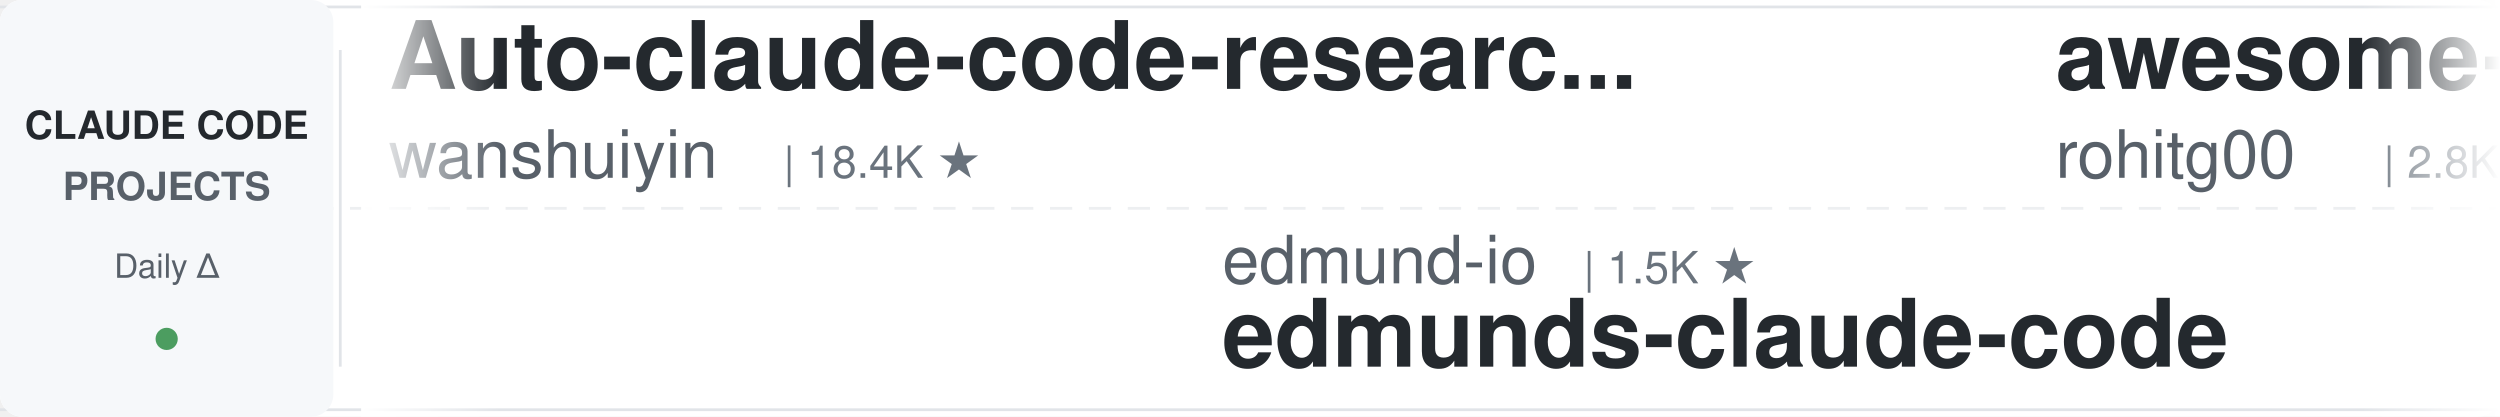
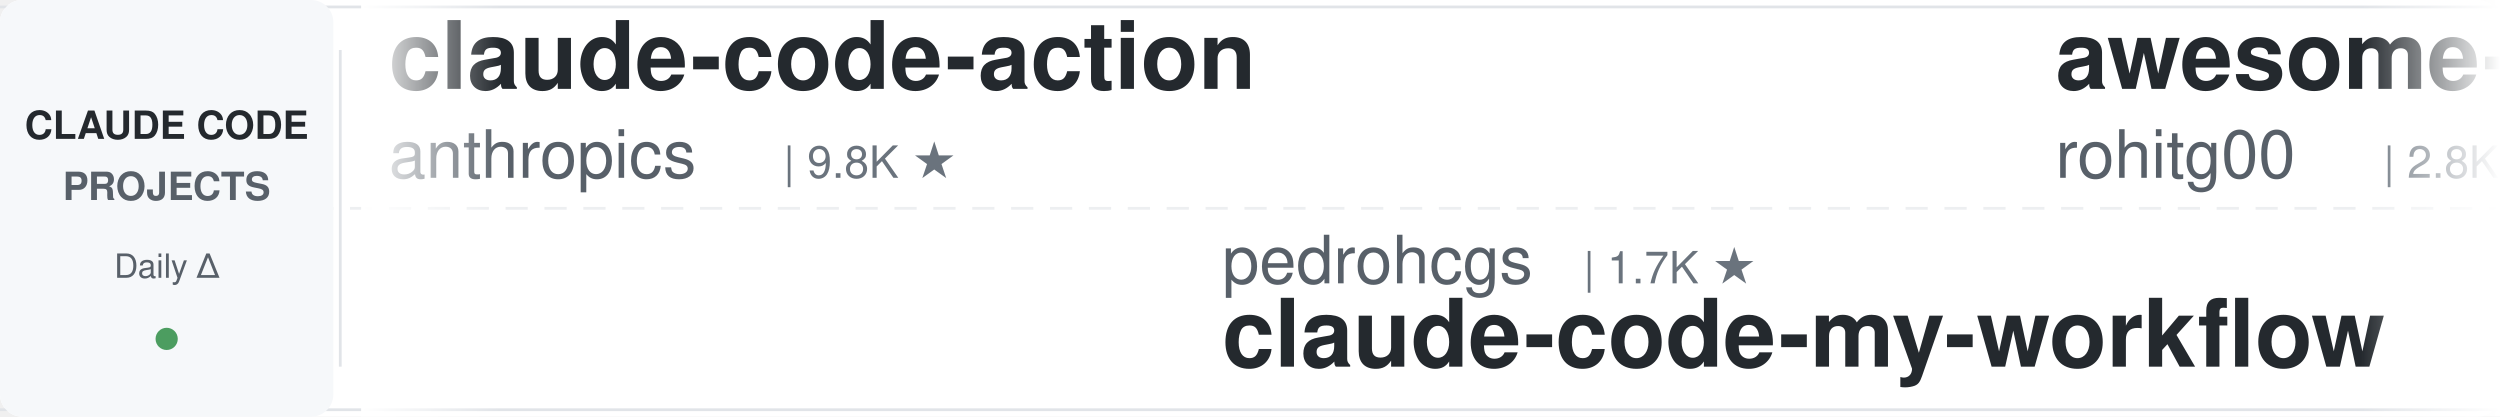
<svg xmlns="http://www.w3.org/2000/svg" width="900" height="150">
  <defs>
    <linearGradient id="leftFade" x1="0%" y1="0%" x2="100%" y2="0%">
      <stop offset="0%" style="stop-color:#ffffff;stop-opacity:1" />
      <stop offset="100%" style="stop-color:#ffffff;stop-opacity:0" />
    </linearGradient>
    <linearGradient id="rightFade" x1="0%" y1="0%" x2="100%" y2="0%">
      <stop offset="0%" style="stop-color:#ffffff;stop-opacity:0" />
      <stop offset="100%" style="stop-color:#ffffff;stop-opacity:1" />
    </linearGradient>
  </defs>
  <rect width="900" height="150" fill="#ffffff" rx="8" />
  <rect x="0" y="2" width="900" height="1" fill="#e1e4e8" />
  <rect x="0" y="147" width="900" height="1" fill="#e1e4e8" />
  <line x1="0" y1="75" x2="900" y2="75" stroke="#e1e4e8" stroke-width="1" stroke-dasharray="8 6" opacity="0.6" />
  <rect x="0" y="0" width="120" height="150" fill="#f6f8fa" rx="8" />
  <text x="60" y="50" font-family="-apple-system, BlinkMacSystemFont, 'Segoe UI', Helvetica, Arial, sans-serif" font-size="14" font-weight="600" fill="#24292e" text-anchor="middle">CLAUDE CODE</text>
  <text x="60" y="72" font-family="-apple-system, BlinkMacSystemFont, 'Segoe UI', Helvetica, Arial, sans-serif" font-size="14" font-weight="600" fill="#586069" text-anchor="middle">PROJECTS</text>
  <text x="60" y="100" font-family="-apple-system, BlinkMacSystemFont, 'Segoe UI', Helvetica, Arial, sans-serif" font-size="12" font-weight="500" fill="#586069" text-anchor="middle">Daily Δ</text>
  <circle cx="60" cy="122" r="4" fill="#22863a" opacity="0.8" />
  <rect x="122" y="18" width="1" height="114" fill="#e1e4e8" />
  <clipPath id="tickerClip">
    <rect x="130" y="0" width="770" height="150" />
  </clipPath>
  <g clip-path="url(#tickerClip)">
    <g id="tickerItems">
      <animateTransform attributeName="transform" attributeType="XML" type="translate" from="0 0" to="-3000 0" dur="54s" repeatCount="indefinite" />
      <g transform="translate(0, 0)">
-         <text x="140" y="32" font-family="-apple-system, BlinkMacSystemFont, 'Segoe UI', Helvetica, Arial, sans-serif" font-size="34" font-weight="600" fill="#24292e">Auto-claude-code-researc...</text>
-         <text x="140" y="64" font-family="-apple-system, BlinkMacSystemFont, 'Segoe UI', Helvetica, Arial, sans-serif" font-size="24" font-weight="400" fill="#586069">wanshuiyin</text>
-         <text x="282" y="64" font-family="-apple-system, BlinkMacSystemFont, 'Segoe UI', Helvetica, Arial, sans-serif" font-size="16" font-weight="500" fill="#6a737d">| 18.4K ★</text>
+         <text x="140" y="32" font-family="-apple-system, BlinkMacSystemFont, 'Segoe UI', Helvetica, Arial, sans-serif" font-size="34" font-weight="600" fill="#24292e">claude-code-action</text>
+         <text x="140" y="64" font-family="-apple-system, BlinkMacSystemFont, 'Segoe UI', Helvetica, Arial, sans-serif" font-size="24" font-weight="400" fill="#586069">anthropics</text>
+         <text x="282" y="64" font-family="-apple-system, BlinkMacSystemFont, 'Segoe UI', Helvetica, Arial, sans-serif" font-size="16" font-weight="500" fill="#6a737d">| 9.8K ★</text>
      </g>
      <g transform="translate(300, 0)">
-         <text x="140" y="102" font-family="-apple-system, BlinkMacSystemFont, 'Segoe UI', Helvetica, Arial, sans-serif" font-size="24" font-weight="400" fill="#586069">edmund-io</text>
-         <text x="270" y="102" font-family="-apple-system, BlinkMacSystemFont, 'Segoe UI', Helvetica, Arial, sans-serif" font-size="16" font-weight="500" fill="#6a737d">| 1.5K ★</text>
-         <text x="140" y="132" font-family="-apple-system, BlinkMacSystemFont, 'Segoe UI', Helvetica, Arial, sans-serif" font-size="34" font-weight="600" fill="#24292e">edmunds-claude-code</text>
+         <text x="140" y="102" font-family="-apple-system, BlinkMacSystemFont, 'Segoe UI', Helvetica, Arial, sans-serif" font-size="24" font-weight="400" fill="#586069">pedrohcgs</text>
+         <text x="270" y="102" font-family="-apple-system, BlinkMacSystemFont, 'Segoe UI', Helvetica, Arial, sans-serif" font-size="16" font-weight="500" fill="#6a737d">| 1.7K ★</text>
+         <text x="140" y="132" font-family="-apple-system, BlinkMacSystemFont, 'Segoe UI', Helvetica, Arial, sans-serif" font-size="34" font-weight="600" fill="#24292e">claude-code-my-workflow</text>
      </g>
      <g transform="translate(600, 0)">
        <text x="140" y="32" font-family="-apple-system, BlinkMacSystemFont, 'Segoe UI', Helvetica, Arial, sans-serif" font-size="34" font-weight="600" fill="#24292e">awesome-claude-code-tool...</text>
        <text x="140" y="64" font-family="-apple-system, BlinkMacSystemFont, 'Segoe UI', Helvetica, Arial, sans-serif" font-size="24" font-weight="400" fill="#586069">rohitg00</text>
        <text x="258" y="64" font-family="-apple-system, BlinkMacSystemFont, 'Segoe UI', Helvetica, Arial, sans-serif" font-size="16" font-weight="500" fill="#6a737d">| 2.8K ★</text>
      </g>
      <g transform="translate(900, 0)">
-         <text x="140" y="102" font-family="-apple-system, BlinkMacSystemFont, 'Segoe UI', Helvetica, Arial, sans-serif" font-size="24" font-weight="400" fill="#586069">ponponon</text>
-         <text x="258" y="102" font-family="-apple-system, BlinkMacSystemFont, 'Segoe UI', Helvetica, Arial, sans-serif" font-size="16" font-weight="500" fill="#6a737d">| 2.3K ★</text>
-         <text x="140" y="132" font-family="-apple-system, BlinkMacSystemFont, 'Segoe UI', Helvetica, Arial, sans-serif" font-size="34" font-weight="600" fill="#24292e">claude_code_src</text>
+         <text x="140" y="102" font-family="-apple-system, BlinkMacSystemFont, 'Segoe UI', Helvetica, Arial, sans-serif" font-size="24" font-weight="400" fill="#586069">Cranot</text>
+         <text x="234" y="102" font-family="-apple-system, BlinkMacSystemFont, 'Segoe UI', Helvetica, Arial, sans-serif" font-size="16" font-weight="500" fill="#6a737d">| 2.9K ★</text>
+         <text x="140" y="132" font-family="-apple-system, BlinkMacSystemFont, 'Segoe UI', Helvetica, Arial, sans-serif" font-size="34" font-weight="600" fill="#24292e">claude-code-guide</text>
      </g>
      <g transform="translate(1200, 0)">
-         <text x="140" y="32" font-family="-apple-system, BlinkMacSystemFont, 'Segoe UI', Helvetica, Arial, sans-serif" font-size="34" font-weight="600" fill="#24292e">claude-code-book</text>
-         <text x="140" y="64" font-family="-apple-system, BlinkMacSystemFont, 'Segoe UI', Helvetica, Arial, sans-serif" font-size="24" font-weight="400" fill="#586069">lintsinghua</text>
-         <text x="294" y="64" font-family="-apple-system, BlinkMacSystemFont, 'Segoe UI', Helvetica, Arial, sans-serif" font-size="16" font-weight="500" fill="#6a737d">| 4.3K ★</text>
+         <text x="140" y="32" font-family="-apple-system, BlinkMacSystemFont, 'Segoe UI', Helvetica, Arial, sans-serif" font-size="34" font-weight="600" fill="#24292e">claude-code-source-build</text>
+         <text x="140" y="64" font-family="-apple-system, BlinkMacSystemFont, 'Segoe UI', Helvetica, Arial, sans-serif" font-size="24" font-weight="400" fill="#586069">andrew-kramer-inno</text>
+         <text x="378" y="64" font-family="-apple-system, BlinkMacSystemFont, 'Segoe UI', Helvetica, Arial, sans-serif" font-size="16" font-weight="500" fill="#6a737d">| 595 ★</text>
      </g>
      <g transform="translate(1500, 0)">
-         <text x="140" y="102" font-family="-apple-system, BlinkMacSystemFont, 'Segoe UI', Helvetica, Arial, sans-serif" font-size="24" font-weight="400" fill="#586069">luyao618</text>
-         <text x="258" y="102" font-family="-apple-system, BlinkMacSystemFont, 'Segoe UI', Helvetica, Arial, sans-serif" font-size="16" font-weight="500" fill="#6a737d">| 1.7K ★</text>
-         <text x="140" y="132" font-family="-apple-system, BlinkMacSystemFont, 'Segoe UI', Helvetica, Arial, sans-serif" font-size="34" font-weight="600" fill="#24292e">Claude-Code-Source-Study</text>
+         <text x="140" y="102" font-family="-apple-system, BlinkMacSystemFont, 'Segoe UI', Helvetica, Arial, sans-serif" font-size="24" font-weight="400" fill="#586069">musistudio</text>
+         <text x="282" y="102" font-family="-apple-system, BlinkMacSystemFont, 'Segoe UI', Helvetica, Arial, sans-serif" font-size="16" font-weight="500" fill="#6a737d">| 38.0K ★</text>
+         <text x="140" y="132" font-family="-apple-system, BlinkMacSystemFont, 'Segoe UI', Helvetica, Arial, sans-serif" font-size="34" font-weight="600" fill="#24292e">claude-code-router</text>
      </g>
      <g transform="translate(1800, 0)">
-         <text x="140" y="32" font-family="-apple-system, BlinkMacSystemFont, 'Segoe UI', Helvetica, Arial, sans-serif" font-size="34" font-weight="600" fill="#24292e">claude-code-workflows</text>
-         <text x="140" y="64" font-family="-apple-system, BlinkMacSystemFont, 'Segoe UI', Helvetica, Arial, sans-serif" font-size="24" font-weight="400" fill="#586069">OneRedOak</text>
-         <text x="270" y="64" font-family="-apple-system, BlinkMacSystemFont, 'Segoe UI', Helvetica, Arial, sans-serif" font-size="16" font-weight="500" fill="#6a737d">| 3.9K ★</text>
+         <text x="140" y="32" font-family="-apple-system, BlinkMacSystemFont, 'Segoe UI', Helvetica, Arial, sans-serif" font-size="34" font-weight="600" fill="#24292e">Auto-claude-code-researc...</text>
+         <text x="140" y="64" font-family="-apple-system, BlinkMacSystemFont, 'Segoe UI', Helvetica, Arial, sans-serif" font-size="24" font-weight="400" fill="#586069">wanshuiyin</text>
+         <text x="282" y="64" font-family="-apple-system, BlinkMacSystemFont, 'Segoe UI', Helvetica, Arial, sans-serif" font-size="16" font-weight="500" fill="#6a737d">| 18.5K ★</text>
      </g>
      <g transform="translate(2100, 0)">
-         <text x="140" y="102" font-family="-apple-system, BlinkMacSystemFont, 'Segoe UI', Helvetica, Arial, sans-serif" font-size="24" font-weight="400" fill="#586069">jhlee0409</text>
-         <text x="270" y="102" font-family="-apple-system, BlinkMacSystemFont, 'Segoe UI', Helvetica, Arial, sans-serif" font-size="16" font-weight="500" fill="#6a737d">| 2.3K ★</text>
-         <text x="140" y="132" font-family="-apple-system, BlinkMacSystemFont, 'Segoe UI', Helvetica, Arial, sans-serif" font-size="34" font-weight="600" fill="#24292e">claude-code-history-view...</text>
+         <text x="140" y="102" font-family="-apple-system, BlinkMacSystemFont, 'Segoe UI', Helvetica, Arial, sans-serif" font-size="24" font-weight="400" fill="#586069">SeemSeam</text>
+         <text x="258" y="102" font-family="-apple-system, BlinkMacSystemFont, 'Segoe UI', Helvetica, Arial, sans-serif" font-size="16" font-weight="500" fill="#6a737d">| 3.6K ★</text>
+         <text x="140" y="132" font-family="-apple-system, BlinkMacSystemFont, 'Segoe UI', Helvetica, Arial, sans-serif" font-size="34" font-weight="600" fill="#24292e">claude_codex_bridge</text>
      </g>
      <g transform="translate(2400, 0)">
-         <text x="140" y="32" font-family="-apple-system, BlinkMacSystemFont, 'Segoe UI', Helvetica, Arial, sans-serif" font-size="34" font-weight="600" fill="#24292e">claude-code-guide</text>
-         <text x="140" y="64" font-family="-apple-system, BlinkMacSystemFont, 'Segoe UI', Helvetica, Arial, sans-serif" font-size="24" font-weight="400" fill="#586069">zebbern</text>
-         <text x="246" y="64" font-family="-apple-system, BlinkMacSystemFont, 'Segoe UI', Helvetica, Arial, sans-serif" font-size="16" font-weight="500" fill="#6a737d">| 4.7K ★</text>
+         <text x="140" y="32" font-family="-apple-system, BlinkMacSystemFont, 'Segoe UI', Helvetica, Arial, sans-serif" font-size="34" font-weight="600" fill="#24292e">awesome-claude-code</text>
+         <text x="140" y="64" font-family="-apple-system, BlinkMacSystemFont, 'Segoe UI', Helvetica, Arial, sans-serif" font-size="24" font-weight="400" fill="#586069">jqueryscript</text>
+         <text x="306" y="64" font-family="-apple-system, BlinkMacSystemFont, 'Segoe UI', Helvetica, Arial, sans-serif" font-size="16" font-weight="500" fill="#6a737d">| 542 ★</text>
      </g>
      <g transform="translate(2700, 0)">
-         <text x="140" y="102" font-family="-apple-system, BlinkMacSystemFont, 'Segoe UI', Helvetica, Arial, sans-serif" font-size="24" font-weight="400" fill="#586069">Maciek-roboblog</text>
-         <text x="342" y="102" font-family="-apple-system, BlinkMacSystemFont, 'Segoe UI', Helvetica, Arial, sans-serif" font-size="16" font-weight="500" fill="#6a737d">| 8.8K ★</text>
-         <text x="140" y="132" font-family="-apple-system, BlinkMacSystemFont, 'Segoe UI', Helvetica, Arial, sans-serif" font-size="34" font-weight="600" fill="#24292e">Claude-Code-Usage-Monito...</text>
+         <text x="140" y="102" font-family="-apple-system, BlinkMacSystemFont, 'Segoe UI', Helvetica, Arial, sans-serif" font-size="24" font-weight="400" fill="#586069">anthropics</text>
+         <text x="282" y="102" font-family="-apple-system, BlinkMacSystemFont, 'Segoe UI', Helvetica, Arial, sans-serif" font-size="16" font-weight="500" fill="#6a737d">| 6.7K ★</text>
+         <text x="140" y="132" font-family="-apple-system, BlinkMacSystemFont, 'Segoe UI', Helvetica, Arial, sans-serif" font-size="34" font-weight="600" fill="#24292e">claude-code-security-rev...</text>
      </g>
      <g transform="translate(3000, 0)">
-         <text x="140" y="32" font-family="-apple-system, BlinkMacSystemFont, 'Segoe UI', Helvetica, Arial, sans-serif" font-size="34" font-weight="600" fill="#24292e">Auto-claude-code-researc...</text>
-         <text x="140" y="64" font-family="-apple-system, BlinkMacSystemFont, 'Segoe UI', Helvetica, Arial, sans-serif" font-size="24" font-weight="400" fill="#586069">wanshuiyin</text>
-         <text x="282" y="64" font-family="-apple-system, BlinkMacSystemFont, 'Segoe UI', Helvetica, Arial, sans-serif" font-size="16" font-weight="500" fill="#6a737d">| 18.4K ★</text>
+         <text x="140" y="32" font-family="-apple-system, BlinkMacSystemFont, 'Segoe UI', Helvetica, Arial, sans-serif" font-size="34" font-weight="600" fill="#24292e">claude-code-action</text>
+         <text x="140" y="64" font-family="-apple-system, BlinkMacSystemFont, 'Segoe UI', Helvetica, Arial, sans-serif" font-size="24" font-weight="400" fill="#586069">anthropics</text>
+         <text x="282" y="64" font-family="-apple-system, BlinkMacSystemFont, 'Segoe UI', Helvetica, Arial, sans-serif" font-size="16" font-weight="500" fill="#6a737d">| 9.8K ★</text>
      </g>
      <g transform="translate(3300, 0)">
-         <text x="140" y="102" font-family="-apple-system, BlinkMacSystemFont, 'Segoe UI', Helvetica, Arial, sans-serif" font-size="24" font-weight="400" fill="#586069">edmund-io</text>
-         <text x="270" y="102" font-family="-apple-system, BlinkMacSystemFont, 'Segoe UI', Helvetica, Arial, sans-serif" font-size="16" font-weight="500" fill="#6a737d">| 1.5K ★</text>
-         <text x="140" y="132" font-family="-apple-system, BlinkMacSystemFont, 'Segoe UI', Helvetica, Arial, sans-serif" font-size="34" font-weight="600" fill="#24292e">edmunds-claude-code</text>
+         <text x="140" y="102" font-family="-apple-system, BlinkMacSystemFont, 'Segoe UI', Helvetica, Arial, sans-serif" font-size="24" font-weight="400" fill="#586069">pedrohcgs</text>
+         <text x="270" y="102" font-family="-apple-system, BlinkMacSystemFont, 'Segoe UI', Helvetica, Arial, sans-serif" font-size="16" font-weight="500" fill="#6a737d">| 1.7K ★</text>
+         <text x="140" y="132" font-family="-apple-system, BlinkMacSystemFont, 'Segoe UI', Helvetica, Arial, sans-serif" font-size="34" font-weight="600" fill="#24292e">claude-code-my-workflow</text>
      </g>
      <g transform="translate(3600, 0)">
        <text x="140" y="32" font-family="-apple-system, BlinkMacSystemFont, 'Segoe UI', Helvetica, Arial, sans-serif" font-size="34" font-weight="600" fill="#24292e">awesome-claude-code-tool...</text>
        <text x="140" y="64" font-family="-apple-system, BlinkMacSystemFont, 'Segoe UI', Helvetica, Arial, sans-serif" font-size="24" font-weight="400" fill="#586069">rohitg00</text>
        <text x="258" y="64" font-family="-apple-system, BlinkMacSystemFont, 'Segoe UI', Helvetica, Arial, sans-serif" font-size="16" font-weight="500" fill="#6a737d">| 2.8K ★</text>
      </g>
      <g transform="translate(3900, 0)">
-         <text x="140" y="102" font-family="-apple-system, BlinkMacSystemFont, 'Segoe UI', Helvetica, Arial, sans-serif" font-size="24" font-weight="400" fill="#586069">ponponon</text>
-         <text x="258" y="102" font-family="-apple-system, BlinkMacSystemFont, 'Segoe UI', Helvetica, Arial, sans-serif" font-size="16" font-weight="500" fill="#6a737d">| 2.3K ★</text>
-         <text x="140" y="132" font-family="-apple-system, BlinkMacSystemFont, 'Segoe UI', Helvetica, Arial, sans-serif" font-size="34" font-weight="600" fill="#24292e">claude_code_src</text>
+         <text x="140" y="102" font-family="-apple-system, BlinkMacSystemFont, 'Segoe UI', Helvetica, Arial, sans-serif" font-size="24" font-weight="400" fill="#586069">Cranot</text>
+         <text x="234" y="102" font-family="-apple-system, BlinkMacSystemFont, 'Segoe UI', Helvetica, Arial, sans-serif" font-size="16" font-weight="500" fill="#6a737d">| 2.9K ★</text>
+         <text x="140" y="132" font-family="-apple-system, BlinkMacSystemFont, 'Segoe UI', Helvetica, Arial, sans-serif" font-size="34" font-weight="600" fill="#24292e">claude-code-guide</text>
      </g>
    </g>
  </g>
  <rect x="130" y="0" width="50" height="150" fill="url(#leftFade)" />
  <rect x="850" y="0" width="50" height="150" fill="url(#rightFade)" />
</svg>
